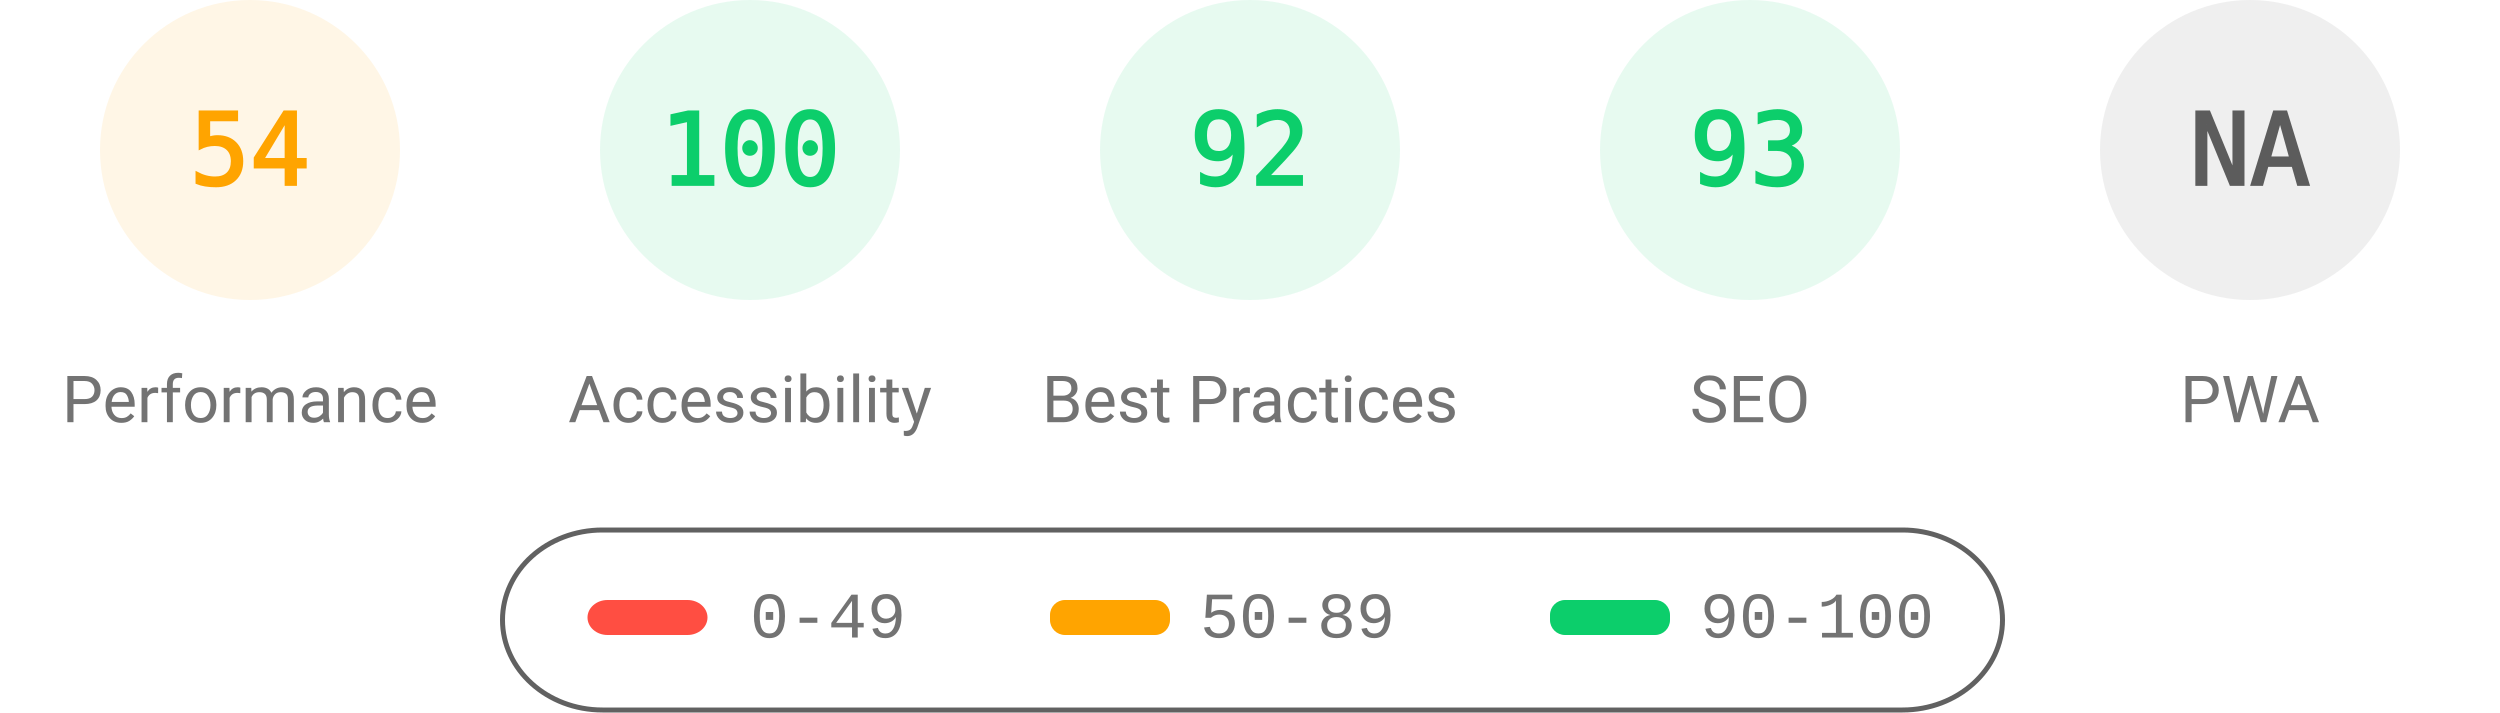
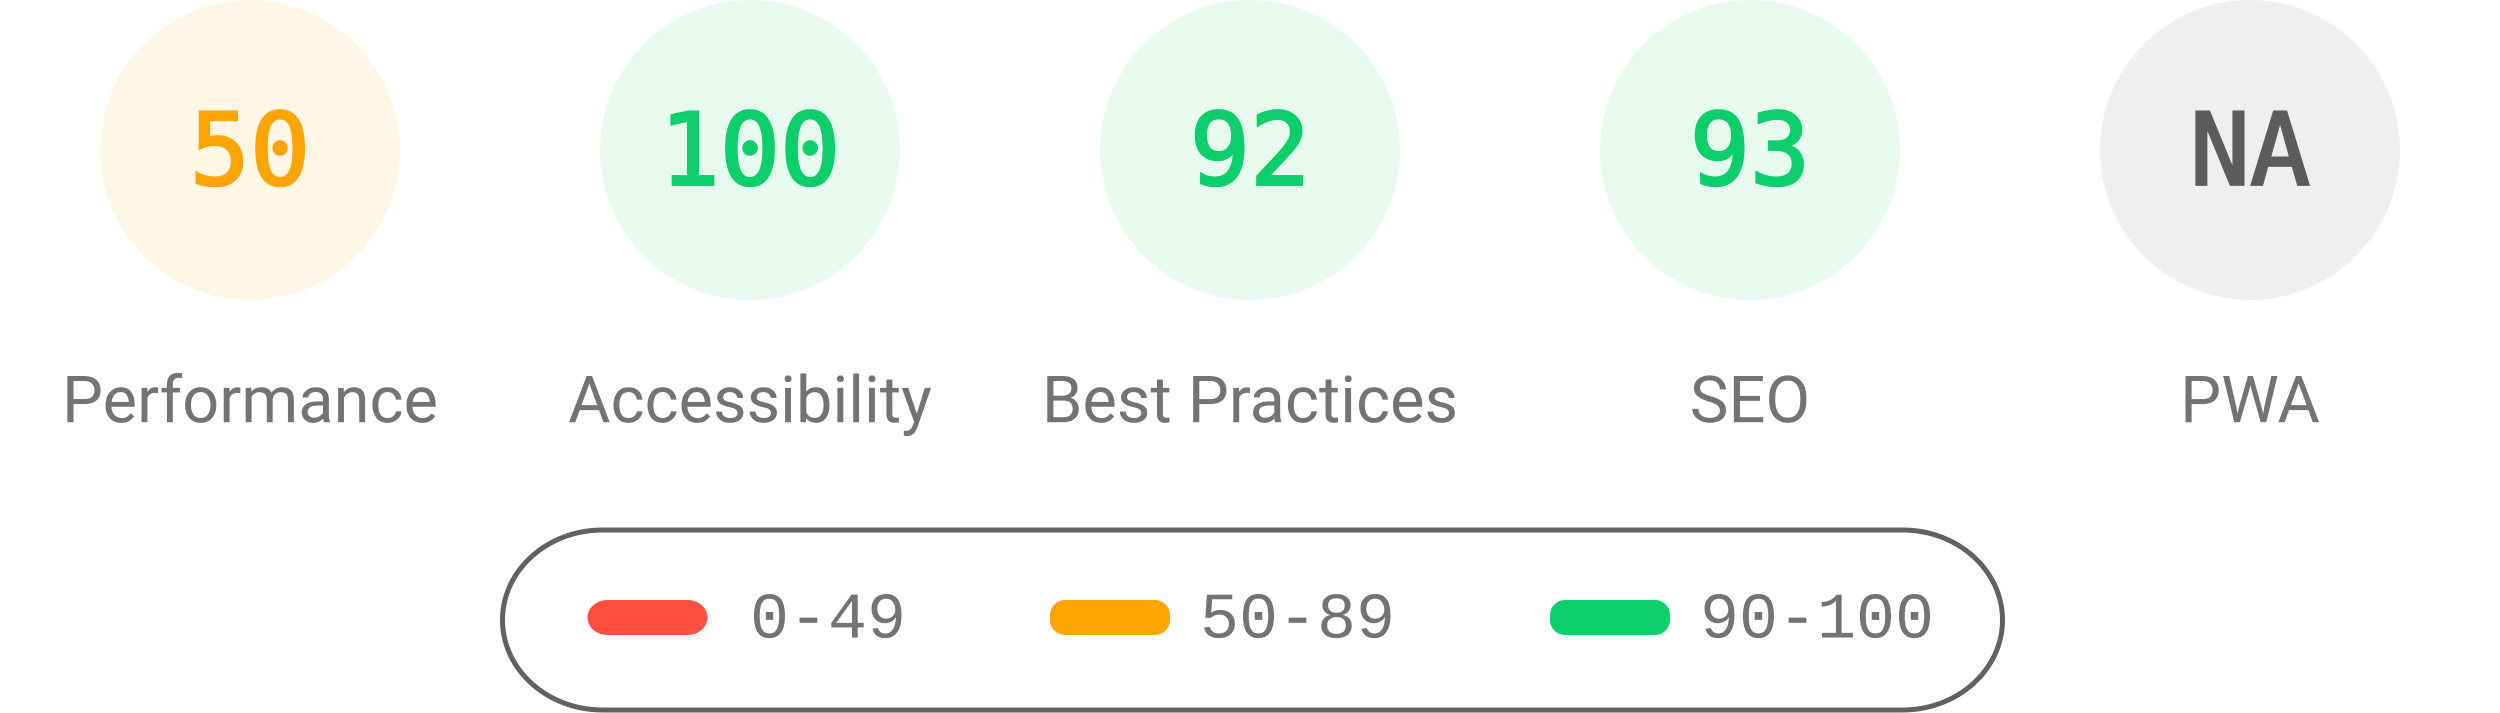
<svg xmlns="http://www.w3.org/2000/svg" fill="none" width="1000" height="285">
  <style>.gauge-base{opacity:.1}.gauge-arc{fill:none;animation-delay:250ms;stroke-linecap:round;transform:rotate(-90deg);transform-origin:100px 60px;animation:load-gauge 1s ease forwards}.guage-text{font-size:40px;font-family:monospace;text-align:center}.guage-red{color:#ff4e42;fill:#ff4e42;stroke:#ff4e42}.guage-orange{color:#ffa400;fill:#ffa400;stroke:#ffa400}.guage-green{color:#0cce6b;fill:#0cce6b;stroke:#0cce6b}.guage-undefined{color:#5c5c5c;fill:#5c5c5c;stroke:#5c5c5c}.guage-title{color:#737373;fill:#737373;stroke:none;font-size:26px;line-height:26px;font-family:Roboto,Halvetica,Arial,sans-serif}@keyframes load-gauge{from{stroke-dasharray:0 352.858}}</style>
  <svg class="guage-div guage-perf guage-orange" viewBox="0 0 200 200" width="200" height="200">
    <circle class="gauge-base" r="56" cx="100" cy="60" stroke-width="8" />
-     <circle class="gauge-arc guage-arc-1" r="56" cx="100" cy="60" stroke-width="8" style="stroke-dasharray:190.003,351.858" />
-     <text class="guage-text" x="100" y="60" alignment-baseline="central" dominant-baseline="central" text-anchor="middle">54</text>
+     <circle class="gauge-arc guage-arc-1" r="56" cx="100" cy="60" stroke-width="8" style="stroke-dasharray:175.929,351.858" />
+     <text class="guage-text" x="100" y="60" alignment-baseline="central" dominant-baseline="central" text-anchor="middle">50</text>
    <text class="guage-title" x="100" y="160" alignment-baseline="central" dominant-baseline="central" text-anchor="middle">Performance</text>
  </svg>
  <svg class="guage-div guage-acc guage-green" viewBox="0 0 200 200" width="200" height="200" x="200">
    <circle class="gauge-base" r="56" cx="100" cy="60" stroke-width="8" />
    <circle class="gauge-arc guage-arc-2" r="56" cx="100" cy="60" stroke-width="8" style="stroke-dasharray:351.858,351.858" />
    <text class="guage-text" x="100" y="60" alignment-baseline="central" dominant-baseline="central" text-anchor="middle">100</text>
    <text class="guage-title" x="100" y="160" alignment-baseline="central" dominant-baseline="central" text-anchor="middle">Accessibility</text>
  </svg>
  <svg class="guage-div guage-best guage-green" viewBox="0 0 200 200" width="200" height="200" x="400">
    <circle class="gauge-base" r="56" cx="100" cy="60" stroke-width="8" />
    <circle class="gauge-arc guage-arc-3" r="56" cx="100" cy="60" stroke-width="8" style="stroke-dasharray:323.709,351.858" />
    <text class="guage-text" x="100" y="60" alignment-baseline="central" dominant-baseline="central" text-anchor="middle">92</text>
    <text class="guage-title" x="100" y="160" alignment-baseline="central" dominant-baseline="central" text-anchor="middle">Best Practices</text>
  </svg>
  <svg class="guage-div guage-seo guage-green" viewBox="0 0 200 200" width="200" height="200" x="600">
    <circle class="gauge-base" r="56" cx="100" cy="60" stroke-width="8" />
    <circle class="gauge-arc guage-arc-4" r="56" cx="100" cy="60" stroke-width="8" style="stroke-dasharray:327.228,351.858" />
    <text class="guage-text" x="100" y="60" alignment-baseline="central" dominant-baseline="central" text-anchor="middle">93</text>
    <text class="guage-title" x="100" y="160" alignment-baseline="central" dominant-baseline="central" text-anchor="middle">SEO</text>
  </svg>
  <svg class="guage-div guage-pwa guage-undefined" viewBox="0 0 200 200" width="200" height="200" x="800">
    <circle class="gauge-base" r="56" cx="100" cy="60" stroke-width="8" />
    <circle class="gauge-arc guage-arc-4" r="56" cx="100" cy="60" stroke-width="8" style="stroke-dasharray:351.858,351.858" />
    <text class="guage-text" x="100" y="60" alignment-baseline="central" dominant-baseline="central" text-anchor="middle">NA</text>
    <text class="guage-title" x="100" y="160" alignment-baseline="central" dominant-baseline="central" text-anchor="middle">PWA</text>
  </svg>
  <svg width="604" height="76" x="200" y="210">
    <path fill="none" id="canvas_background" d="M-1-1h604v80H-1z" />
    <rect fill-opacity="0" stroke="#616161" stroke-width="2" rx="40" id="svg_2" height="72" width="600" y="2" x="1" fill="#000" />
    <rect stroke="#000" rx="8" id="svg_3" height="14" width="48" y="30" x="35" stroke-opacity="null" stroke-width="0" fill="#ff4e42" />
    <rect stroke="#000" rx="6" id="svg_4" height="14" width="48" y="30" x="220" stroke-opacity="null" stroke-width="0" fill="#ffa400" />
    <rect stroke="#000" rx="6" id="svg_5" height="14" width="48" y="30" x="420" stroke-opacity="null" stroke-width="0" fill="#0cce6b" />
    <text xml:space="preserve" text-anchor="start" font-family="'Courier New', Courier, monospace" font-size="26" id="svg_6" y="45" x="100" stroke-opacity="null" stroke-width="0" stroke="#000" fill="#737373">0-49</text>
    <text xml:space="preserve" text-anchor="start" font-family="'Courier New', Courier, monospace" font-size="26" id="svg_7" y="45" x="280" stroke-opacity="null" stroke-width="0" stroke="#000" fill="#737373">50-89</text>
    <text xml:space="preserve" text-anchor="start" font-family="'Courier New', Courier, monospace" font-size="26" id="svg_8" y="45" x="480" stroke-opacity="null" stroke-width="0" stroke="#000" fill="#737373">90-100</text>
  </svg>
</svg>
